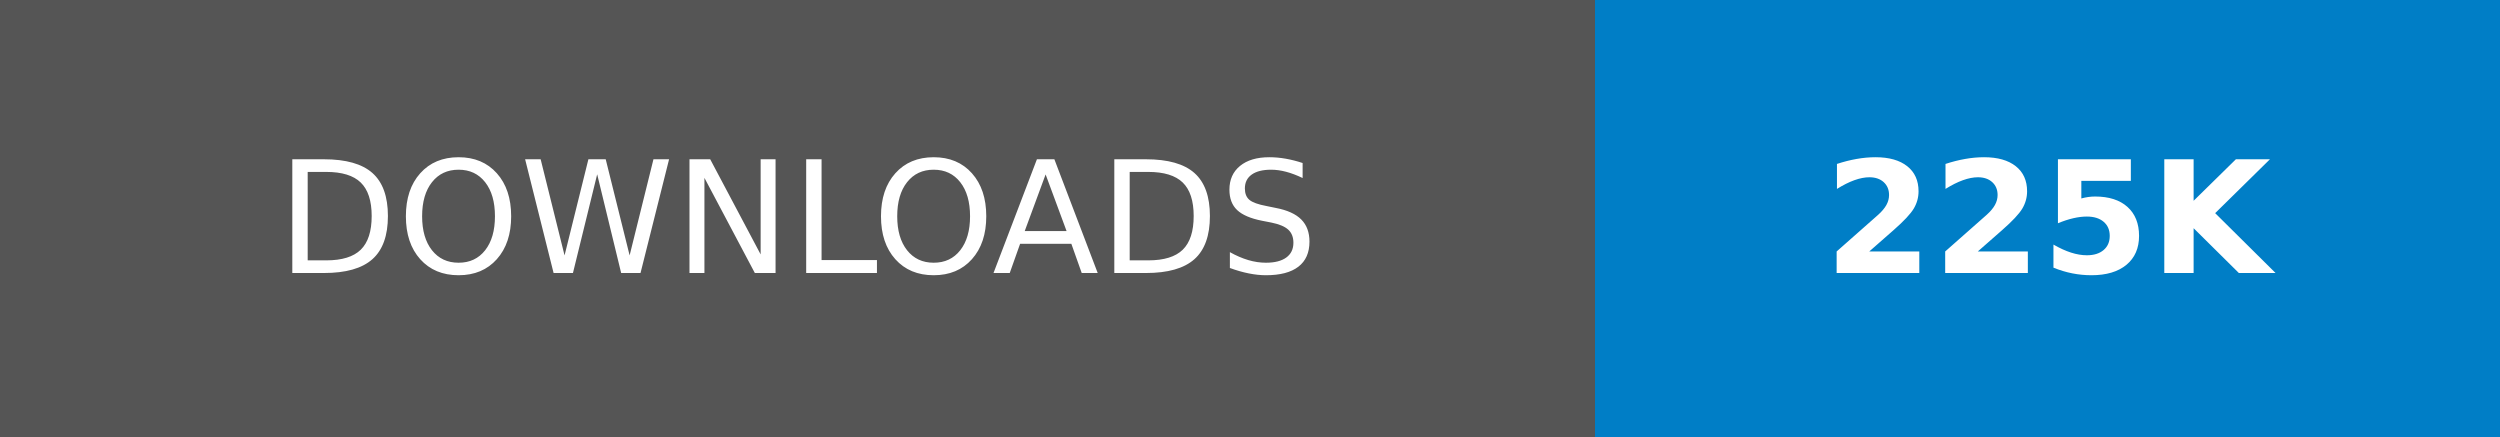
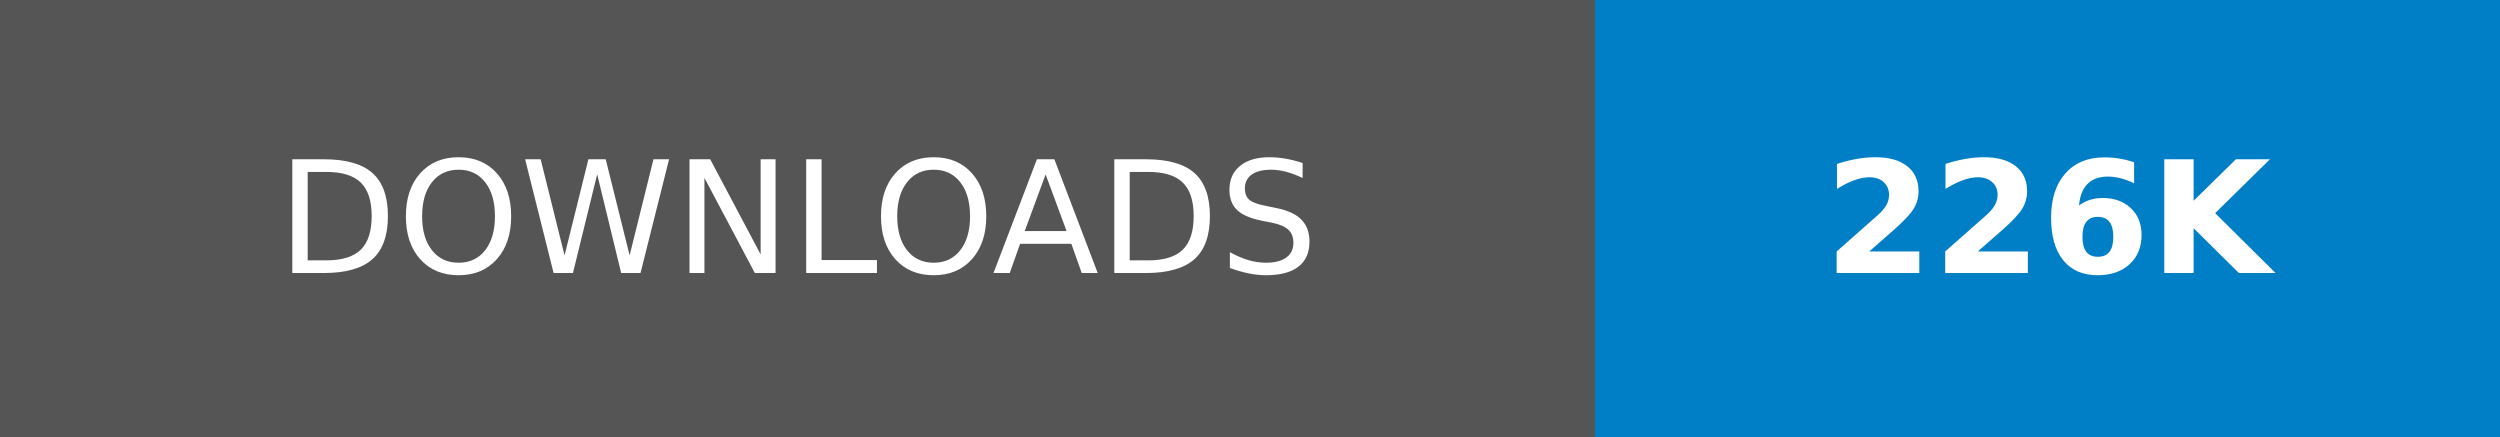
- <svg xmlns="http://www.w3.org/2000/svg" width="160.25" height="28" role="img" aria-label="DOWNLOADS: 225K">
+ <svg xmlns="http://www.w3.org/2000/svg" width="160.25" height="28" role="img" aria-label="DOWNLOADS: 226K">
  <g shape-rendering="crispEdges">
    <rect width="102.25" height="28" fill="#555" />
    <rect x="102.25" width="58" height="28" fill="#007ec6" />
  </g>
  <g fill="#fff" text-anchor="middle" font-family="Verdana,Geneva,DejaVu Sans,sans-serif" text-rendering="geometricPrecision" font-size="100">
    <text transform="scale(.1)" x="511.25" y="175" textLength="782.5" fill="#fff">DOWNLOADS</text>
-     <text transform="scale(.1)" x="1312.5" y="175" textLength="340" fill="#fff" font-weight="bold">225K</text>
+     <text transform="scale(.1)" x="1312.5" y="175" textLength="340" fill="#fff" font-weight="bold">226K</text>
  </g>
</svg>
